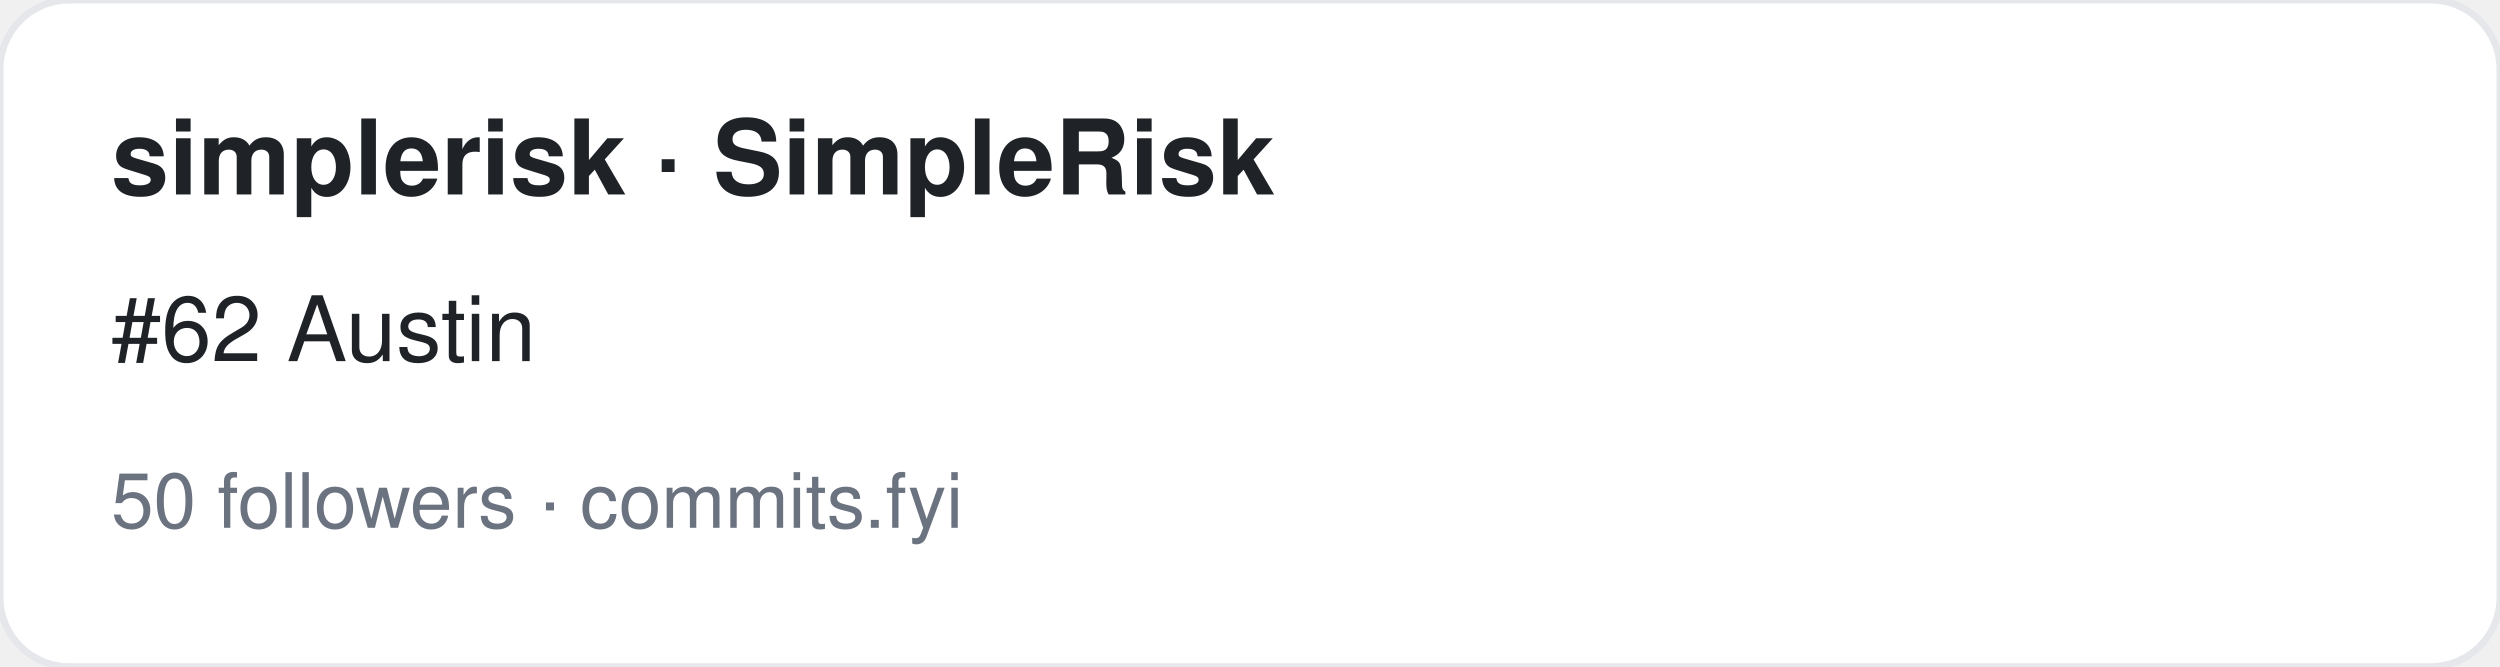
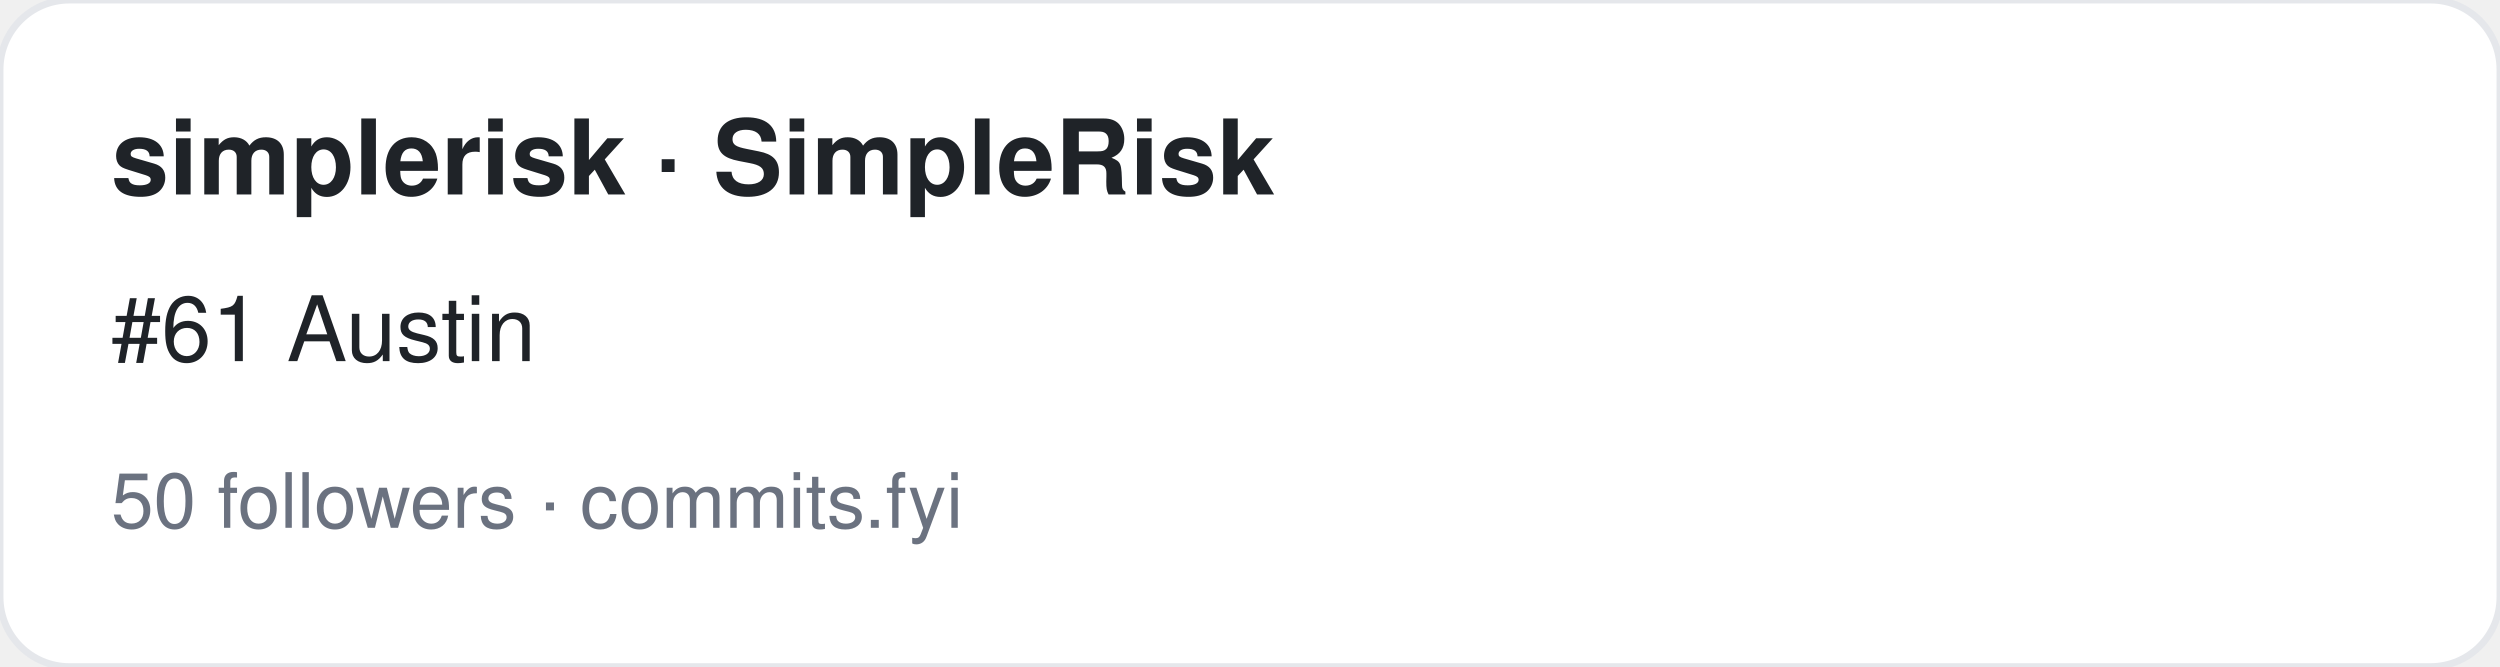
<svg xmlns="http://www.w3.org/2000/svg" width="360" height="96" viewBox="0 0 360 96" font-family="-apple-system,BlinkMacSystemFont,Segoe UI,Helvetica,Arial,sans-serif">
  <rect width="360" height="96" rx="10" fill="#ffffff" stroke="#e5e7eb" />
  <text x="16" y="28" font-size="15" font-weight="700" fill="#1f2328">simplerisk · SimpleRisk</text>
-   <text x="16" y="52" font-size="13" fill="#1f2328">#62 Austin</text>
+   <text x="16" y="52" font-size="13" fill="#1f2328">#61 Austin</text>
  <text x="16" y="76" font-size="11" fill="#6b7280">50 followers · commits.fyi</text>
</svg>
